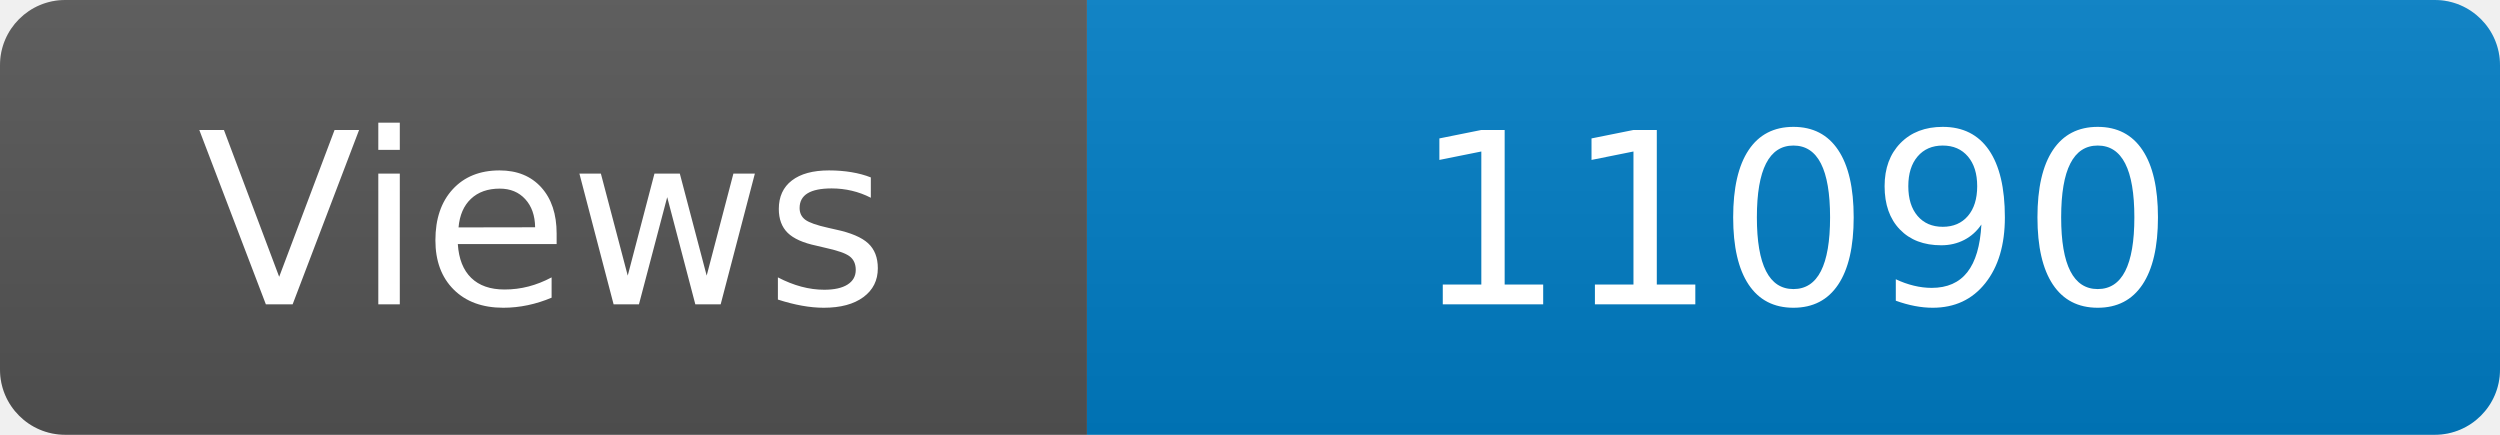
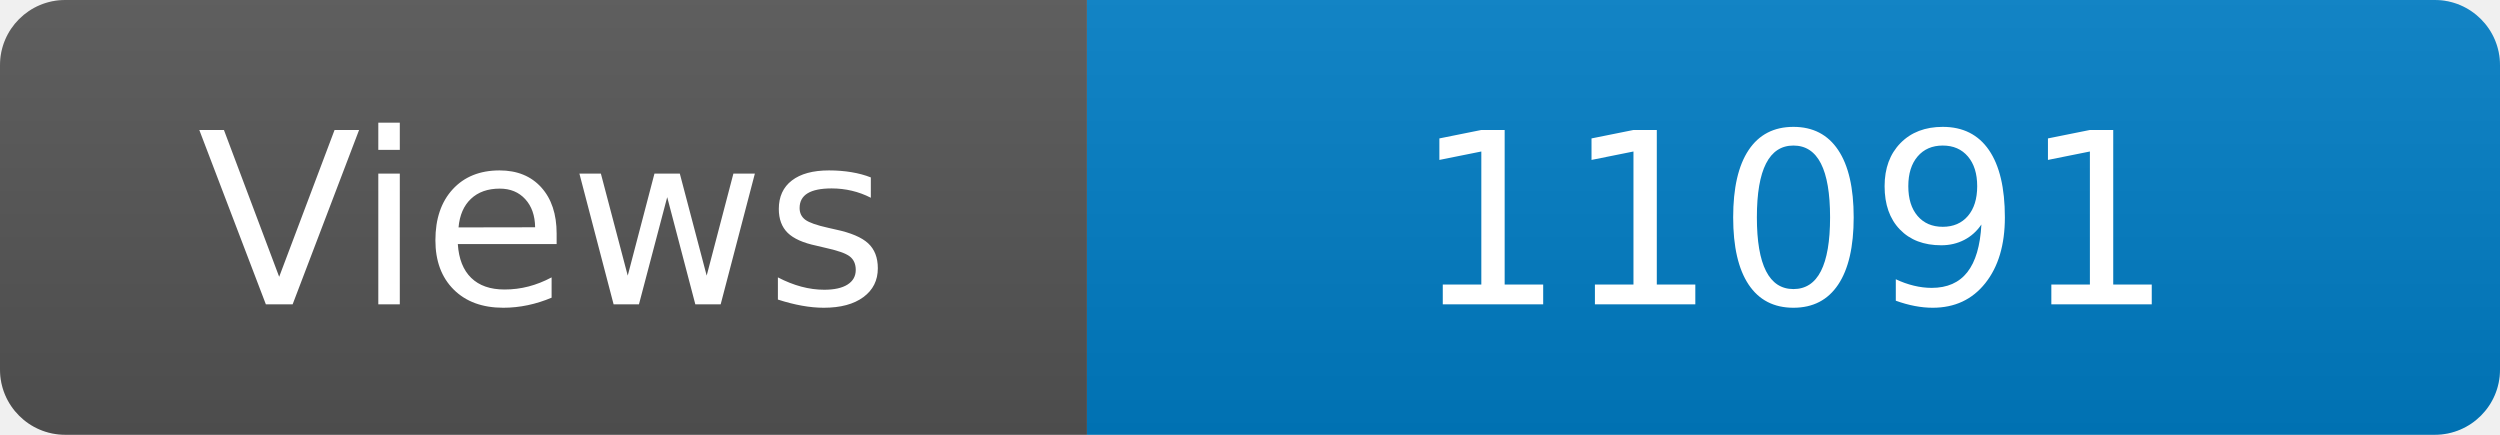
<svg xmlns="http://www.w3.org/2000/svg" width="115" height="20" role="img" aria-label="Maintained?: yes">
  <linearGradient id="s" x2="0" y2="100%">
    <stop offset="0" stop-color="#bbb" stop-opacity=".1" />
    <stop offset="1" stop-opacity=".1" />
  </linearGradient>
  <clipPath id="r">
    <rect width="115" height="20" rx="3" fill="#fff" />
  </clipPath>
  <g clip-path="url(#r)">
    <rect width="50" height="20" fill="#555" />
    <rect x="50" width="160" height="20" fill="#007ec6" />
    <rect width="115" height="20" fill="url(#s)" />
  </g>
  <g fill="#fff" text-anchor="middle" font-family="Verdana,Geneva,DejaVu Sans,sans-serif" font-size="110">
    <text x="250" y="140" transform="scale(.1)" fill="#fff">Views</text>
-     <text x="825" y="140" transform="scale(.1)" fill="#fff">11090</text>
+     <text x="825" y="140" transform="scale(.1)" fill="#fff">11091</text>
  </g>
</svg>
